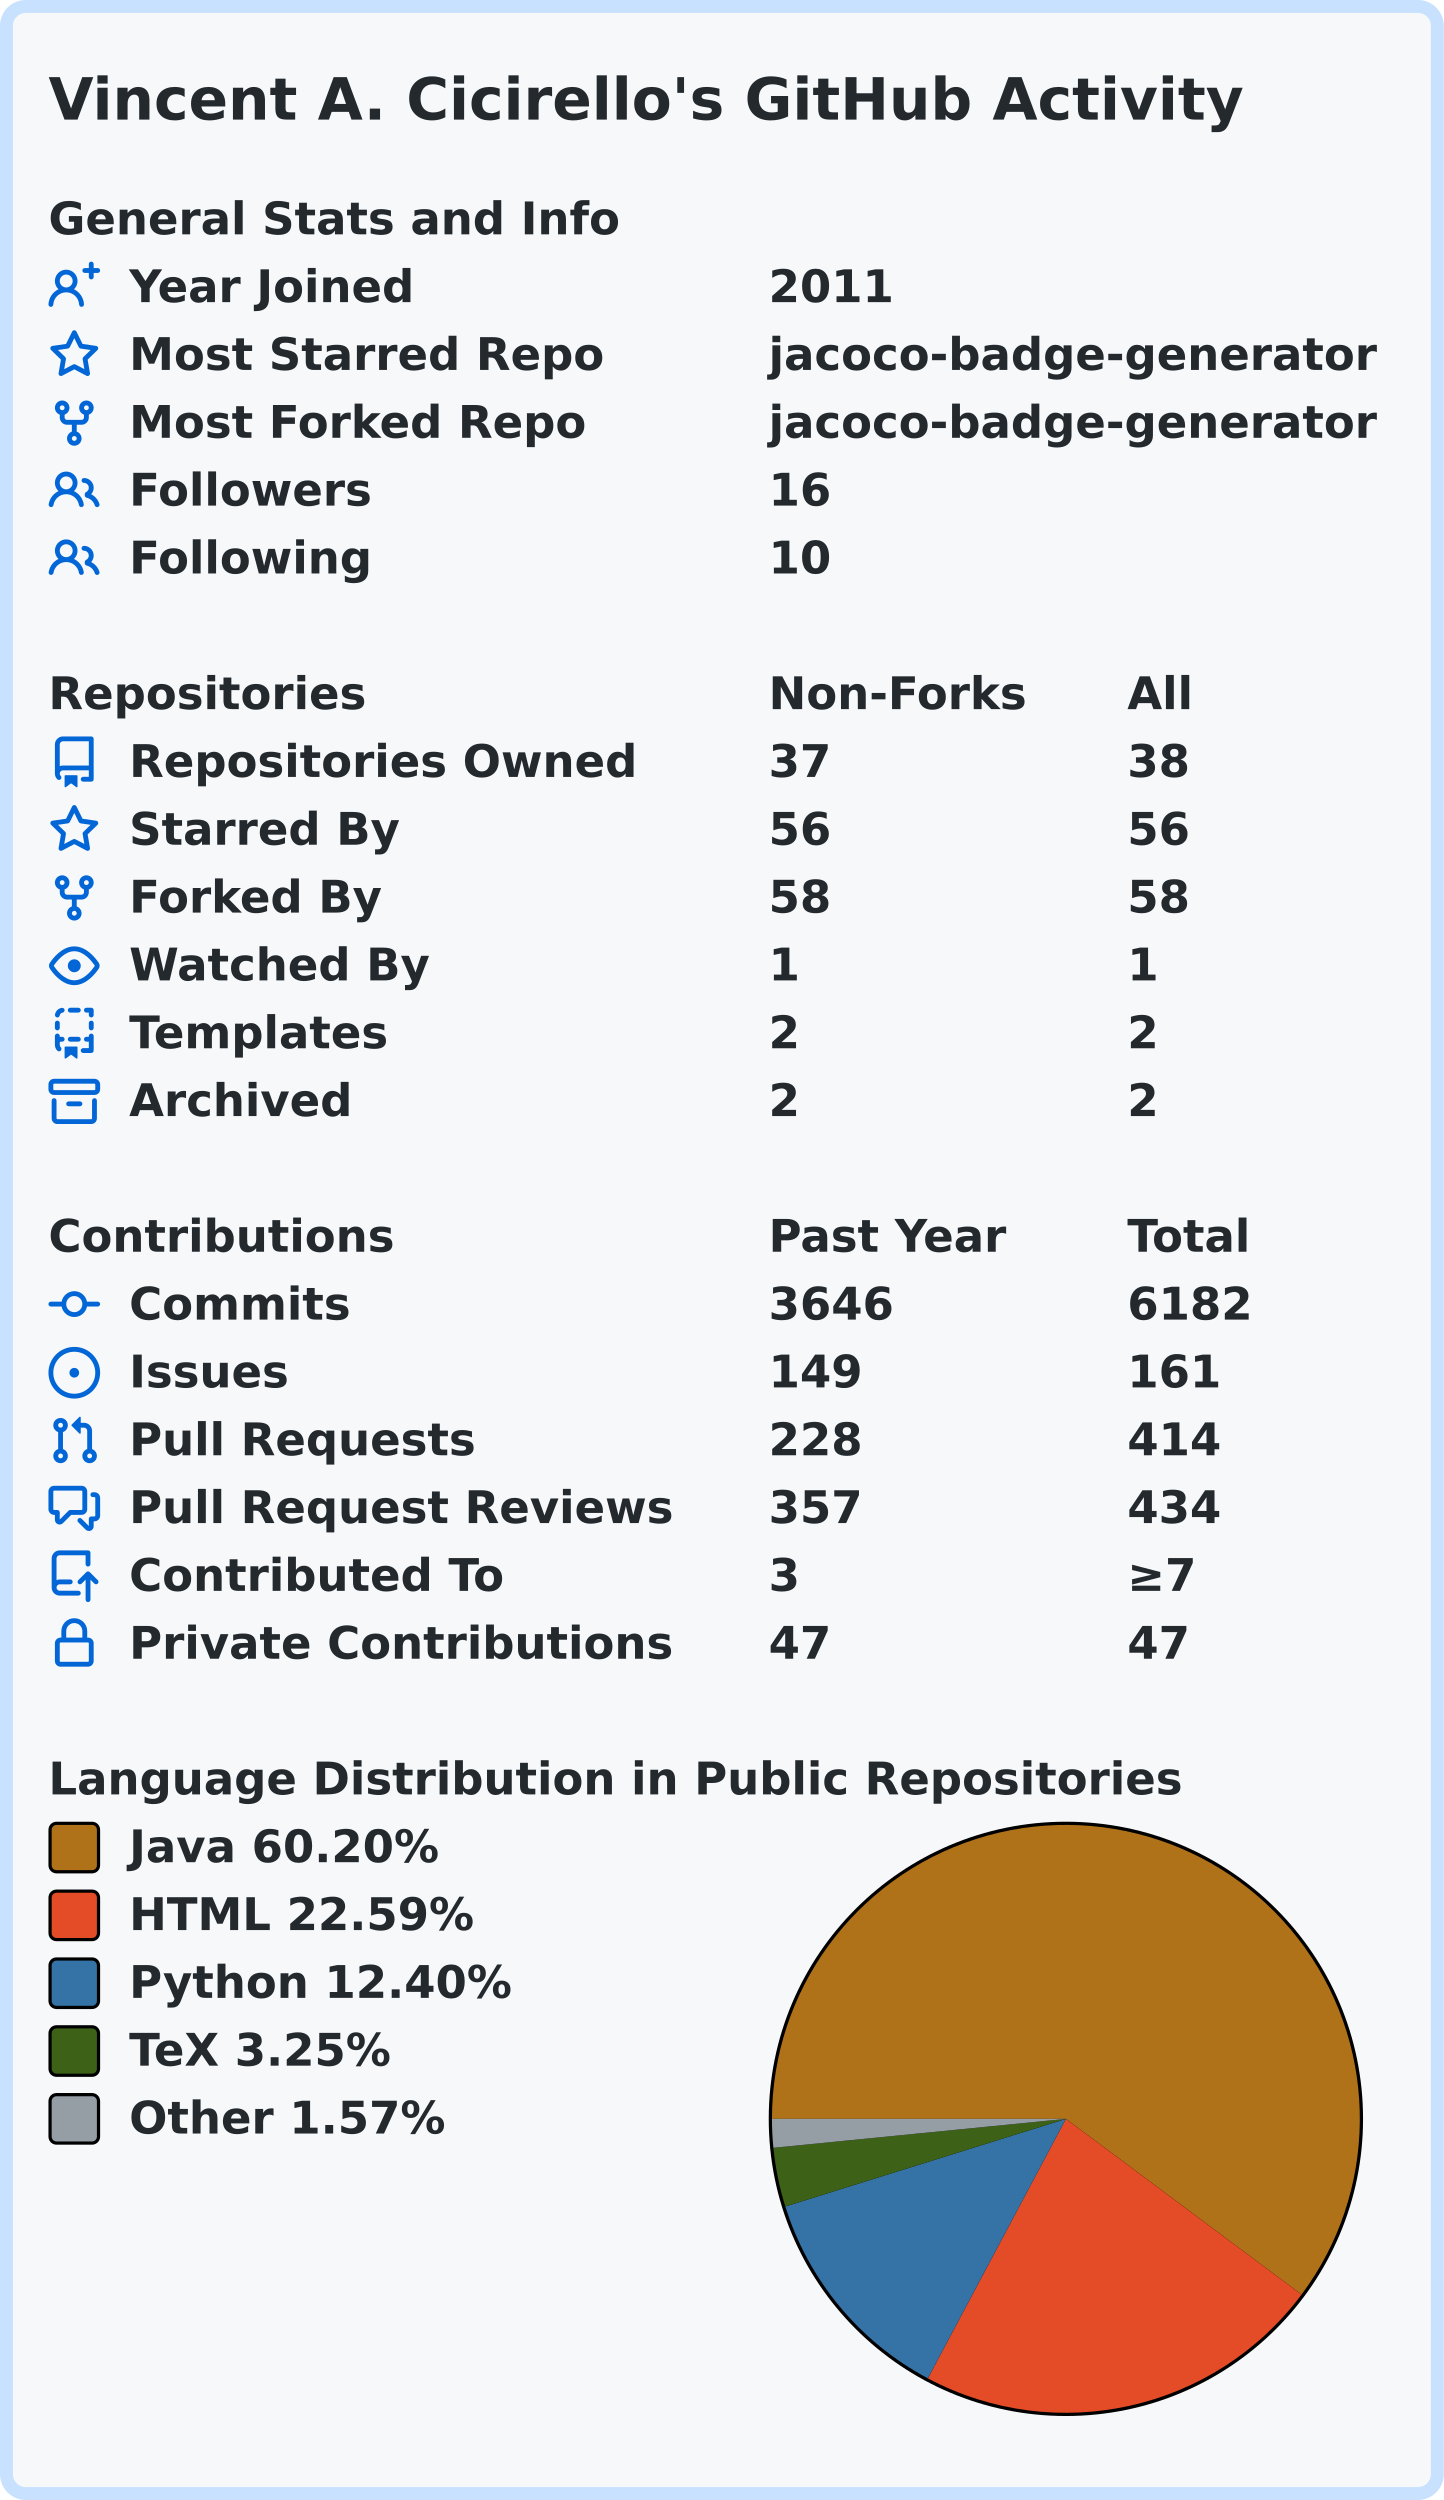
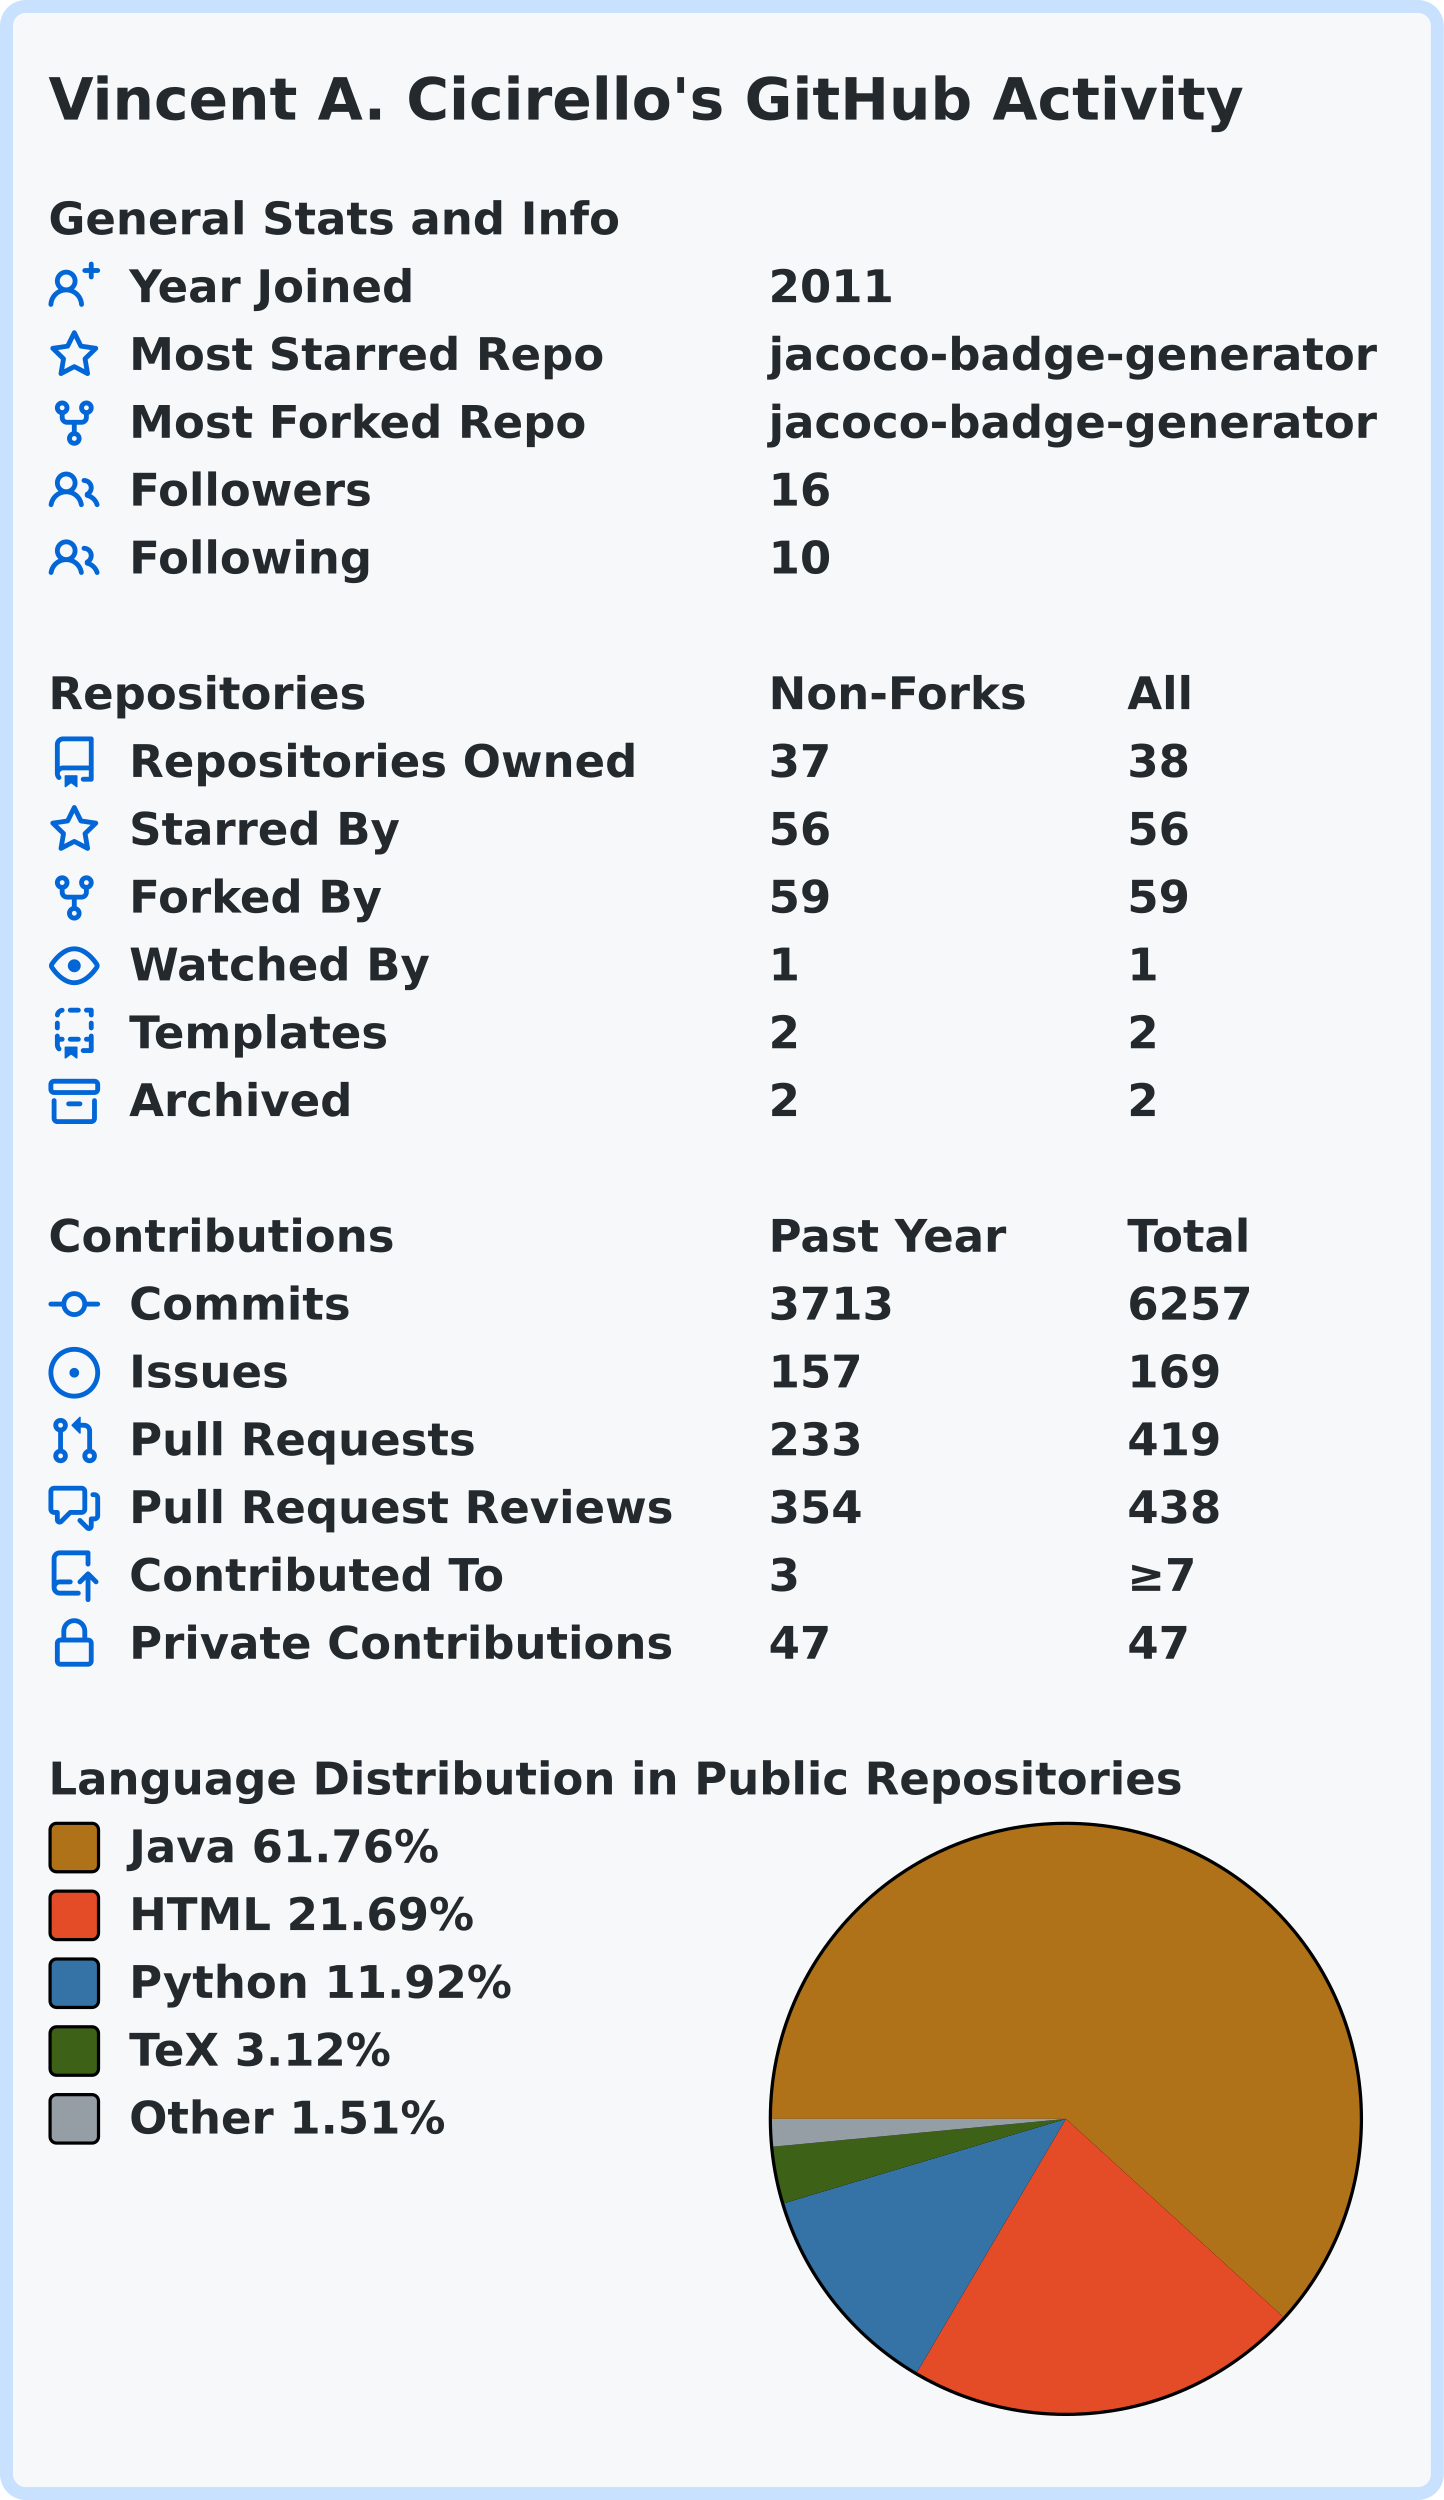
<svg xmlns="http://www.w3.org/2000/svg" width="447" height="774" viewBox="0 0 447 774" lang="en" xml:lang="en">
  <rect x="2" y="2" stroke-width="4" rx="6" width="443" height="770" stroke="#c8e1ff" fill="#f6f8fa" />
  <g font-weight="600" font-size="110pt" font-family="Verdana,Geneva,DejaVu Sans,sans-serif" text-rendering="geometricPrecision">
    <text x="122" y="301" lengthAdjust="spacingAndGlyphs" textLength="2985" transform="scale(0.123)" fill="#24292e">Vincent A. Cicirello's GitHub Activity</text>
    <g transform="translate(0, 60)" fill="#24292e">
      <g transform="translate(15, 0)">
        <g transform="scale(0.095)">
          <text x="0" y="132" textLength="1851" lengthAdjust="spacingAndGlyphs">General Stats and Info</text>
        </g>
      </g>
      <g transform="translate(15, 21)">
        <path fill="#0366d6" fill-rule="evenodd" d="M13.25 0a.75.75 0 01.75.75V2h1.25a.75.75 0 010 1.5H14v1.25a.75.75 0 01-1.5 0V3.5h-1.25a.75.75 0 010-1.5h1.25V.75a.75.75 0 01.75-.75zM5.5 4a2 2 0 100 4 2 2 0 000-4zm2.4 4.548a3.5 3.5 0 10-4.799 0 5.527 5.527 0 00-3.1 4.66.75.75 0 101.498.085A4.01 4.01 0 015.5 9.5a4.01 4.01 0 014.001 3.793.75.75 0 101.498-.086 5.527 5.527 0 00-3.1-4.659z" />
        <g transform="scale(0.095)">
          <text lengthAdjust="spacingAndGlyphs" textLength="932" x="263" y="132">Year Joined</text>
          <text lengthAdjust="spacingAndGlyphs" textLength="420" x="2347" y="132">2011</text>
        </g>
      </g>
      <g transform="translate(15, 42)">
        <path fill="#0366d6" fill-rule="evenodd" d="M8 .25a.75.75 0 01.673.418l1.882 3.815 4.21.612a.75.75 0 01.416 1.279l-3.046 2.97.719 4.192a.75.75 0 01-1.088.791L8 12.347l-3.766 1.98a.75.75 0 01-1.088-.79l.72-4.194L.818 6.374a.75.75 0 01.416-1.28l4.21-.611L7.327.668A.75.75 0 018 .25zm0 2.445L6.615 5.5a.75.75 0 01-.564.41l-3.097.45 2.24 2.184a.75.75 0 01.216.664l-.528 3.084 2.769-1.456a.75.75 0 01.698 0l2.77 1.456-.53-3.084a.75.75 0 01.216-.664l2.24-2.183-3.096-.45a.75.75 0 01-.564-.41L8 2.694v.001z" />
        <g transform="scale(0.095)">
          <text lengthAdjust="spacingAndGlyphs" textLength="1532" x="263" y="132">Most Starred Repo</text>
          <text lengthAdjust="spacingAndGlyphs" textLength="1986" x="2347" y="132">jacoco-badge-generator</text>
        </g>
      </g>
      <g transform="translate(15, 63)">
        <path fill="#0366d6" fill-rule="evenodd" d="M5 3.25a.75.75 0 11-1.5 0 .75.75 0 011.5 0zm0 2.122a2.25 2.25 0 10-1.5 0v.878A2.25 2.25 0 005.75 8.5h1.5v2.128a2.251 2.251 0 101.5 0V8.5h1.5a2.25 2.25 0 002.25-2.25v-.878a2.25 2.25 0 10-1.5 0v.878a.75.75 0 01-.75.75h-4.5A.75.75 0 015 6.25v-.878zm3.75 7.378a.75.75 0 11-1.5 0 .75.75 0 011.5 0zm3-8.75a.75.75 0 100-1.5.75.75 0 000 1.5z" />
        <g transform="scale(0.095)">
          <text lengthAdjust="spacingAndGlyphs" textLength="1485" x="263" y="132">Most Forked Repo</text>
          <text lengthAdjust="spacingAndGlyphs" textLength="1986" x="2347" y="132">jacoco-badge-generator</text>
        </g>
      </g>
      <g transform="translate(15, 84)">
        <path fill="#0366d6" fill-rule="evenodd" d="M5.5 3.5a2 2 0 100 4 2 2 0 000-4zM2 5.5a3.5 3.5 0 115.898 2.549 5.507 5.507 0 013.034 4.084.75.75 0 11-1.482.235 4.001 4.001 0 00-7.9 0 .75.75 0 01-1.482-.236A5.507 5.507 0 013.102 8.05 3.49 3.49 0 012 5.5zM11 4a.75.75 0 100 1.5 1.5 1.5 0 01.666 2.844.75.75 0 00-.416.672v.352a.75.75 0 00.574.73c1.2.289 2.162 1.2 2.522 2.372a.75.75 0 101.434-.44 5.01 5.01 0 00-2.56-3.012A3 3 0 0011 4z" />
        <g transform="scale(0.095)">
          <text lengthAdjust="spacingAndGlyphs" textLength="778" x="263" y="132">Followers</text>
          <text lengthAdjust="spacingAndGlyphs" textLength="210" x="2347" y="132">16</text>
        </g>
      </g>
      <g transform="translate(15, 105)">
        <path fill="#0366d6" fill-rule="evenodd" d="M5.5 3.5a2 2 0 100 4 2 2 0 000-4zM2 5.5a3.5 3.5 0 115.898 2.549 5.507 5.507 0 013.034 4.084.75.75 0 11-1.482.235 4.001 4.001 0 00-7.9 0 .75.75 0 01-1.482-.236A5.507 5.507 0 013.102 8.05 3.49 3.49 0 012 5.5zM11 4a.75.75 0 100 1.5 1.5 1.5 0 01.666 2.844.75.75 0 00-.416.672v.352a.75.75 0 00.574.73c1.2.289 2.162 1.2 2.522 2.372a.75.75 0 101.434-.44 5.01 5.01 0 00-2.56-3.012A3 3 0 0011 4z" />
        <g transform="scale(0.095)">
          <text lengthAdjust="spacingAndGlyphs" textLength="780" x="263" y="132">Following</text>
          <text lengthAdjust="spacingAndGlyphs" textLength="210" x="2347" y="132">10</text>
        </g>
      </g>
    </g>
    <g transform="translate(0, 207)" fill="#24292e">
      <g transform="translate(15, 0)">
        <g transform="scale(0.095)">
          <text x="0" y="132" textLength="1020" lengthAdjust="spacingAndGlyphs">Repositories</text>
          <text x="2347" y="132" textLength="832" lengthAdjust="spacingAndGlyphs">Non-Forks</text>
          <text x="3516" y="132" textLength="206" lengthAdjust="spacingAndGlyphs">All</text>
        </g>
      </g>
      <g transform="translate(15, 21)">
        <path fill="#0366d6" fill-rule="evenodd" d="M2 2.5A2.5 2.5 0 014.5 0h8.75a.75.75 0 01.75.75v12.5a.75.75 0 01-.75.75h-2.5a.75.75 0 110-1.5h1.75v-2h-8a1 1 0 00-.714 1.7.75.75 0 01-1.072 1.05A2.495 2.495 0 012 11.5v-9zm10.5-1V9h-8c-.356 0-.694.074-1 .208V2.5a1 1 0 011-1h8zM5 12.25v3.25a.25.25 0 00.4.2l1.45-1.087a.25.25 0 01.3 0L8.6 15.7a.25.25 0 00.4-.2v-3.25a.25.25 0 00-.25-.25h-3.5a.25.25 0 00-.25.25z" />
        <g transform="scale(0.095)">
          <text lengthAdjust="spacingAndGlyphs" textLength="1650" x="263" y="132">Repositories Owned</text>
          <text lengthAdjust="spacingAndGlyphs" textLength="210" x="2347" y="132">37</text>
          <text lengthAdjust="spacingAndGlyphs" textLength="210" x="3516" y="132">38</text>
        </g>
      </g>
      <g transform="translate(15, 42)">
        <path fill="#0366d6" fill-rule="evenodd" d="M8 .25a.75.75 0 01.673.418l1.882 3.815 4.21.612a.75.75 0 01.416 1.279l-3.046 2.97.719 4.192a.75.75 0 01-1.088.791L8 12.347l-3.766 1.98a.75.75 0 01-1.088-.79l.72-4.194L.818 6.374a.75.75 0 01.416-1.28l4.21-.611L7.327.668A.75.75 0 018 .25zm0 2.445L6.615 5.5a.75.75 0 01-.564.41l-3.097.45 2.24 2.184a.75.75 0 01.216.664l-.528 3.084 2.769-1.456a.75.75 0 01.698 0l2.77 1.456-.53-3.084a.75.75 0 01.216-.664l2.24-2.183-3.096-.45a.75.75 0 01-.564-.41L8 2.694v.001z" />
        <g transform="scale(0.095)">
          <text lengthAdjust="spacingAndGlyphs" textLength="874" x="263" y="132">Starred By</text>
          <text lengthAdjust="spacingAndGlyphs" textLength="210" x="2347" y="132">56</text>
          <text lengthAdjust="spacingAndGlyphs" textLength="210" x="3516" y="132">56</text>
        </g>
      </g>
      <g transform="translate(15, 63)">
        <path fill="#0366d6" fill-rule="evenodd" d="M5 3.25a.75.75 0 11-1.5 0 .75.75 0 011.5 0zm0 2.122a2.25 2.25 0 10-1.5 0v.878A2.25 2.25 0 005.75 8.5h1.5v2.128a2.251 2.251 0 101.5 0V8.5h1.5a2.25 2.25 0 002.25-2.25v-.878a2.25 2.25 0 10-1.5 0v.878a.75.75 0 01-.75.75h-4.5A.75.75 0 015 6.25v-.878zm3.75 7.378a.75.75 0 11-1.5 0 .75.75 0 011.5 0zm3-8.75a.75.75 0 100-1.5.75.75 0 000 1.5z" />
        <g transform="scale(0.095)">
          <text lengthAdjust="spacingAndGlyphs" textLength="828" x="263" y="132">Forked By</text>
-           <text lengthAdjust="spacingAndGlyphs" textLength="210" x="2347" y="132">58</text>
-           <text lengthAdjust="spacingAndGlyphs" textLength="210" x="3516" y="132">58</text>
+           <text lengthAdjust="spacingAndGlyphs" textLength="210" x="2347" y="132">59</text>
+           <text lengthAdjust="spacingAndGlyphs" textLength="210" x="3516" y="132">59</text>
        </g>
      </g>
      <g transform="translate(15, 84)">
        <path fill="#0366d6" fill-rule="evenodd" d="M1.679 7.932c.412-.621 1.242-1.75 2.366-2.717C5.175 4.242 6.527 3.5 8 3.5c1.473 0 2.824.742 3.955 1.715 1.124.967 1.954 2.096 2.366 2.717a.119.119 0 010 .136c-.412.621-1.242 1.75-2.366 2.717C10.825 11.758 9.473 12.5 8 12.5c-1.473 0-2.824-.742-3.955-1.715C2.92 9.818 2.09 8.69 1.679 8.068a.119.119 0 010-.136zM8 2c-1.981 0-3.67.992-4.933 2.078C1.797 5.169.88 6.423.43 7.1a1.619 1.619 0 000 1.798c.45.678 1.367 1.932 2.637 3.024C4.329 13.008 6.019 14 8 14c1.981 0 3.67-.992 4.933-2.078 1.27-1.091 2.187-2.345 2.637-3.023a1.619 1.619 0 000-1.798c-.45-.678-1.367-1.932-2.637-3.023C11.671 2.992 9.981 2 8 2zm0 8a2 2 0 100-4 2 2 0 000 4z" />
        <g transform="scale(0.095)">
          <text lengthAdjust="spacingAndGlyphs" textLength="993" x="263" y="132">Watched By</text>
          <text lengthAdjust="spacingAndGlyphs" textLength="105" x="2347" y="132">1</text>
          <text lengthAdjust="spacingAndGlyphs" textLength="105" x="3516" y="132">1</text>
        </g>
      </g>
      <g transform="translate(15, 105)">
        <path fill="#0366d6" fill-rule="evenodd" d="M6 .75A.75.75 0 016.75 0h2.5a.75.75 0 010 1.5h-2.5A.75.75 0 016 .75zm5 0a.75.75 0 01.75-.75h1.5a.75.75 0 01.75.75v1.5a.75.75 0 01-1.5 0V1.5h-.75A.75.75 0 0111 .75zM4.992.662a.75.75 0 01-.636.848c-.436.063-.783.41-.846.846a.75.75 0 01-1.485-.212A2.501 2.501 0 014.144.025a.75.75 0 01.848.637zM2.75 4a.75.75 0 01.75.75v1.5a.75.75 0 01-1.5 0v-1.5A.75.75 0 012.75 4zm10.5 0a.75.75 0 01.75.75v1.5a.75.75 0 01-1.5 0v-1.5a.75.75 0 01.75-.75zM2.75 8a.75.75 0 01.75.75v.268A1.72 1.72 0 013.75 9h.5a.75.75 0 010 1.5h-.5a.25.25 0 00-.25.25v.75c0 .28.114.532.3.714a.75.75 0 01-1.05 1.072A2.495 2.495 0 012 11.5V8.75A.75.75 0 012.75 8zm10.5 0a.75.75 0 01.75.75v4.5a.75.75 0 01-.75.75h-2.5a.75.75 0 010-1.5h1.75v-2h-.75a.75.75 0 010-1.5h.75v-.25a.75.75 0 01.75-.75zM6 9.75A.75.75 0 016.75 9h2.5a.75.75 0 010 1.5h-2.5A.75.75 0 016 9.75zm-1 2.5v3.25a.25.25 0 00.4.2l1.45-1.087a.25.25 0 01.3 0L8.6 15.7a.25.25 0 00.4-.2v-3.25a.25.25 0 00-.25-.25h-3.5a.25.25 0 00-.25.25z" />
        <g transform="scale(0.095)">
          <text lengthAdjust="spacingAndGlyphs" textLength="868" x="263" y="132">Templates</text>
          <text lengthAdjust="spacingAndGlyphs" textLength="105" x="2347" y="132">2</text>
          <text lengthAdjust="spacingAndGlyphs" textLength="105" x="3516" y="132">2</text>
        </g>
      </g>
      <g transform="translate(15, 126)">
        <path fill="#0366d6" fill-rule="evenodd" d="M1.75 2.5a.25.25 0 00-.25.25v1.5c0 .138.112.25.25.25h12.5a.25.25 0 00.25-.25v-1.5a.25.25 0 00-.25-.25H1.75zM0 2.75C0 1.784.784 1 1.75 1h12.5c.966 0 1.75.784 1.75 1.75v1.5A1.75 1.75 0 0114.25 6H1.75A1.75 1.75 0 010 4.25v-1.5zM1.75 7a.75.75 0 01.75.75v5.5c0 .138.112.25.25.25h10.5a.25.25 0 00.25-.25v-5.5a.75.75 0 111.5 0v5.5A1.75 1.75 0 0113.25 15H2.75A1.75 1.75 0 011 13.25v-5.5A.75.75 0 011.75 7zm4.5 1a.75.75 0 000 1.5h3.5a.75.75 0 100-1.5h-3.5z" />
        <g transform="scale(0.095)">
          <text lengthAdjust="spacingAndGlyphs" textLength="726" x="263" y="132">Archived</text>
          <text lengthAdjust="spacingAndGlyphs" textLength="105" x="2347" y="132">2</text>
          <text lengthAdjust="spacingAndGlyphs" textLength="105" x="3516" y="132">2</text>
        </g>
      </g>
    </g>
    <g transform="translate(0, 375)" fill="#24292e">
      <g transform="translate(15, 0)">
        <g transform="scale(0.095)">
          <text x="0" y="132" textLength="1112" lengthAdjust="spacingAndGlyphs">Contributions</text>
          <text x="2347" y="132" textLength="774" lengthAdjust="spacingAndGlyphs">Past Year</text>
          <text x="3516" y="132" textLength="414" lengthAdjust="spacingAndGlyphs">Total</text>
        </g>
      </g>
      <g transform="translate(15, 21)">
        <path fill="#0366d6" fill-rule="evenodd" d="M10.5 7.75a2.5 2.5 0 11-5 0 2.5 2.5 0 015 0zm1.43.75a4.002 4.002 0 01-7.86 0H.75a.75.75 0 110-1.5h3.32a4.001 4.001 0 017.86 0h3.32a.75.75 0 110 1.5h-3.32z" />
        <g transform="scale(0.095)">
          <text lengthAdjust="spacingAndGlyphs" textLength="734" x="263" y="132">Commits</text>
-           <text lengthAdjust="spacingAndGlyphs" textLength="420" x="2347" y="132">3646</text>
-           <text lengthAdjust="spacingAndGlyphs" textLength="420" x="3516" y="132">6182</text>
+           <text lengthAdjust="spacingAndGlyphs" textLength="420" x="2347" y="132">3713</text>
+           <text lengthAdjust="spacingAndGlyphs" textLength="420" x="3516" y="132">6257</text>
        </g>
      </g>
      <g transform="translate(15, 42)">
        <path fill="#0366d6" d="M8 9.5a1.5 1.5 0 100-3 1.5 1.5 0 000 3z" />
        <path fill="#0366d6" fill-rule="evenodd" d="M8 0a8 8 0 100 16A8 8 0 008 0zM1.5 8a6.5 6.5 0 1113 0 6.5 6.5 0 01-13 0z" />
        <g transform="scale(0.095)">
          <text lengthAdjust="spacingAndGlyphs" textLength="512" x="263" y="132">Issues</text>
-           <text lengthAdjust="spacingAndGlyphs" textLength="315" x="2347" y="132">149</text>
-           <text lengthAdjust="spacingAndGlyphs" textLength="315" x="3516" y="132">161</text>
+           <text lengthAdjust="spacingAndGlyphs" textLength="315" x="2347" y="132">157</text>
+           <text lengthAdjust="spacingAndGlyphs" textLength="315" x="3516" y="132">169</text>
        </g>
      </g>
      <g transform="translate(15, 63)">
        <path fill="#0366d6" fill-rule="evenodd" d="M7.177 3.073L9.573.677A.25.25 0 0110 .854v4.792a.25.25 0 01-.427.177L7.177 3.427a.25.25 0 010-.354zM3.75 2.5a.75.75 0 100 1.5.75.75 0 000-1.5zm-2.25.75a2.25 2.25 0 113 2.122v5.256a2.251 2.251 0 11-1.5 0V5.372A2.25 2.25 0 011.5 3.25zM11 2.5h-1V4h1a1 1 0 011 1v5.628a2.251 2.251 0 101.5 0V5A2.5 2.5 0 0011 2.5zm1 10.25a.75.75 0 111.5 0 .75.75 0 01-1.5 0zM3.75 12a.75.75 0 100 1.5.75.75 0 000-1.5z" />
        <g transform="scale(0.095)">
          <text lengthAdjust="spacingAndGlyphs" textLength="1113" x="263" y="132">Pull Requests</text>
-           <text lengthAdjust="spacingAndGlyphs" textLength="315" x="2347" y="132">228</text>
-           <text lengthAdjust="spacingAndGlyphs" textLength="315" x="3516" y="132">414</text>
+           <text lengthAdjust="spacingAndGlyphs" textLength="315" x="2347" y="132">233</text>
+           <text lengthAdjust="spacingAndGlyphs" textLength="315" x="3516" y="132">419</text>
        </g>
      </g>
      <g transform="translate(15, 84)">
        <path fill="#0366d6" fill-rule="evenodd" d="M1.5 2.75a.25.25 0 01.25-.25h8.5a.25.25 0 01.25.25v5.5a.25.25 0 01-.25.25h-3.5a.75.75 0 00-.53.22L3.5 11.44V9.25a.75.75 0 00-.75-.75h-1a.25.25 0 01-.25-.25v-5.5zM1.75 1A1.75 1.75 0 000 2.75v5.5C0 9.216.784 10 1.75 10H2v1.543a1.457 1.457 0 002.487 1.03L7.061 10h3.189A1.75 1.75 0 0012 8.25v-5.5A1.75 1.75 0 0010.25 1h-8.5zM14.5 4.75a.25.25 0 00-.25-.25h-.5a.75.75 0 110-1.5h.5c.966 0 1.75.784 1.75 1.75v5.5A1.75 1.75 0 0114.25 12H14v1.543a1.457 1.457 0 01-2.487 1.03L9.22 12.28a.75.75 0 111.06-1.06l2.22 2.22v-2.19a.75.75 0 01.75-.75h1a.25.25 0 00.25-.25v-5.5z" />
        <g transform="scale(0.095)">
          <text lengthAdjust="spacingAndGlyphs" textLength="1762" x="263" y="132">Pull Request Reviews</text>
-           <text lengthAdjust="spacingAndGlyphs" textLength="315" x="2347" y="132">357</text>
-           <text lengthAdjust="spacingAndGlyphs" textLength="315" x="3516" y="132">434</text>
+           <text lengthAdjust="spacingAndGlyphs" textLength="315" x="2347" y="132">354</text>
+           <text lengthAdjust="spacingAndGlyphs" textLength="315" x="3516" y="132">438</text>
        </g>
      </g>
      <g transform="translate(15, 105)">
        <path fill="#0366d6" fill-rule="evenodd" d="M1 2.5A2.5 2.5 0 013.5 0h8.75a.75.75 0 01.75.75v3.5a.75.75 0 01-1.5 0V1.5h-8a1 1 0 00-1 1v6.708A2.492 2.492 0 013.5 9h3.25a.75.75 0 010 1.5H3.5a1 1 0 100 2h5.75a.75.75 0 010 1.5H3.5A2.5 2.5 0 011 11.5v-9zm13.23 7.79a.75.75 0 001.06-1.06l-2.505-2.505a.75.75 0 00-1.06 0L9.22 9.229a.75.75 0 001.06 1.061l1.225-1.224v6.184a.75.75 0 001.5 0V9.066l1.224 1.224z" />
        <g transform="scale(0.095)">
          <text lengthAdjust="spacingAndGlyphs" textLength="1234" x="263" y="132">Contributed To</text>
          <text lengthAdjust="spacingAndGlyphs" textLength="105" x="2347" y="132">3</text>
          <text lengthAdjust="spacingAndGlyphs" textLength="243" x="3516" y="132">≥7</text>
        </g>
      </g>
      <g transform="translate(15, 126)">
        <path fill="#0366d6" fill-rule="evenodd" d="M4 4v2h-.25A1.75 1.75 0 002 7.75v5.5c0 .966.784 1.75 1.75 1.75h8.5A1.75 1.75 0 0014 13.25v-5.5A1.75 1.75 0 0012.25 6H12V4a4 4 0 10-8 0zm6.5 2V4a2.5 2.5 0 00-5 0v2h5zM12 7.5h.25a.25.25 0 01.25.25v5.5a.25.25 0 01-.25.25h-8.5a.25.25 0 01-.25-.25v-5.5a.25.25 0 01.25-.25H12z" />
        <g transform="scale(0.095)">
          <text lengthAdjust="spacingAndGlyphs" textLength="1742" x="263" y="132">Private Contributions</text>
          <text lengthAdjust="spacingAndGlyphs" textLength="210" x="2347" y="132">47</text>
          <text lengthAdjust="spacingAndGlyphs" textLength="210" x="3516" y="132">47</text>
        </g>
      </g>
    </g>
    <g transform="translate(0, 543)" fill="#24292e">
      <g transform="translate(15, 0)">
        <g transform="scale(0.095)">
          <text x="0" y="132" textLength="3652" lengthAdjust="spacingAndGlyphs">Language Distribution in Public Repositories</text>
        </g>
      </g>
      <g transform="translate(238, 21)">
        <circle cx="92" cy="92" r="92" fill="#000000" />
      </g>
      <g transform="translate(239, 22)">
-         <path fill-rule="evenodd" fill="#b07219" d="M 0.0,91 A 91 91 0 1 1 163.957 145.39 L 91,91 Z" />
-         <path fill-rule="evenodd" fill="#e34c26" d="M 163.957,145.39 A 91 91 0 0 1 48.259 171.338 L 91,91 Z" />
-         <path fill-rule="evenodd" fill="#3572A5" d="M 48.259,171.338 A 91 91 0 0 1 4.136 118.123 L 91,91 Z" />
-         <path fill-rule="evenodd" fill="#3D6117" d="M 4.136,118.123 A 91 91 0 0 1 0.441 99.953 L 91,91 Z" />
-         <path fill-rule="evenodd" fill="#959da5" d="M 0.441,99.953 A 91 91 0 0 1 0.0 91 L 91,91 Z" />
+         <path fill-rule="evenodd" fill="#b07219" d="M 0.0,91 A 91 91 0 1 1 158.258 152.298 L 91,91 Z" />
+         <path fill-rule="evenodd" fill="#e34c26" d="M 158.258,152.298 A 91 91 0 0 1 44.893 169.455 L 91,91 Z" />
+         <path fill-rule="evenodd" fill="#3572A5" d="M 44.893,169.455 A 91 91 0 0 1 3.818 117.083 L 91,91 Z" />
+         <path fill-rule="evenodd" fill="#3D6117" d="M 3.818,117.083 A 91 91 0 0 1 0.407 99.601 L 91,91 Z" />
+         <path fill-rule="evenodd" fill="#959da5" d="M 0.407,99.601 A 91 91 0 0 1 0.0 91 L 91,91 Z" />
      </g>
      <g transform="translate(15, 21)">
        <rect x="0.5" y="0.5" rx="2" width="15" height="15" fill="#b07219" stroke-width="1" stroke="#000000" />
-         <text transform="scale(0.095)" x="263" y="132" textLength="1038" lengthAdjust="spacingAndGlyphs">Java 60.20%</text>
+         <text transform="scale(0.095)" x="263" y="132" textLength="1038" lengthAdjust="spacingAndGlyphs">Java 61.76%</text>
      </g>
      <g transform="translate(15, 42)">
        <rect x="0.5" y="0.5" rx="2" width="15" height="15" fill="#e34c26" stroke-width="1" stroke="#000000" />
-         <text transform="scale(0.095)" x="263" y="132" textLength="1142" lengthAdjust="spacingAndGlyphs">HTML 22.59%</text>
+         <text transform="scale(0.095)" x="263" y="132" textLength="1142" lengthAdjust="spacingAndGlyphs">HTML 21.69%</text>
      </g>
      <g transform="translate(15, 63)">
        <rect x="0.5" y="0.5" rx="2" width="15" height="15" fill="#3572A5" stroke-width="1" stroke="#000000" />
-         <text transform="scale(0.095)" x="263" y="132" textLength="1254" lengthAdjust="spacingAndGlyphs">Python 12.40%</text>
+         <text transform="scale(0.095)" x="263" y="132" textLength="1254" lengthAdjust="spacingAndGlyphs">Python 11.92%</text>
      </g>
      <g transform="translate(15, 84)">
        <rect x="0.5" y="0.5" rx="2" width="15" height="15" fill="#3D6117" stroke-width="1" stroke="#000000" />
-         <text transform="scale(0.095)" x="263" y="132" textLength="894" lengthAdjust="spacingAndGlyphs">TeX 3.25%</text>
+         <text transform="scale(0.095)" x="263" y="132" textLength="894" lengthAdjust="spacingAndGlyphs">TeX 3.12%</text>
      </g>
      <g transform="translate(15, 105)">
        <rect x="0.5" y="0.5" rx="2" width="15" height="15" fill="#959da5" stroke-width="1" stroke="#000000" />
-         <text transform="scale(0.095)" x="263" y="132" textLength="1047" lengthAdjust="spacingAndGlyphs">Other 1.57%</text>
+         <text transform="scale(0.095)" x="263" y="132" textLength="1047" lengthAdjust="spacingAndGlyphs">Other 1.51%</text>
      </g>
    </g>
  </g>
</svg>
